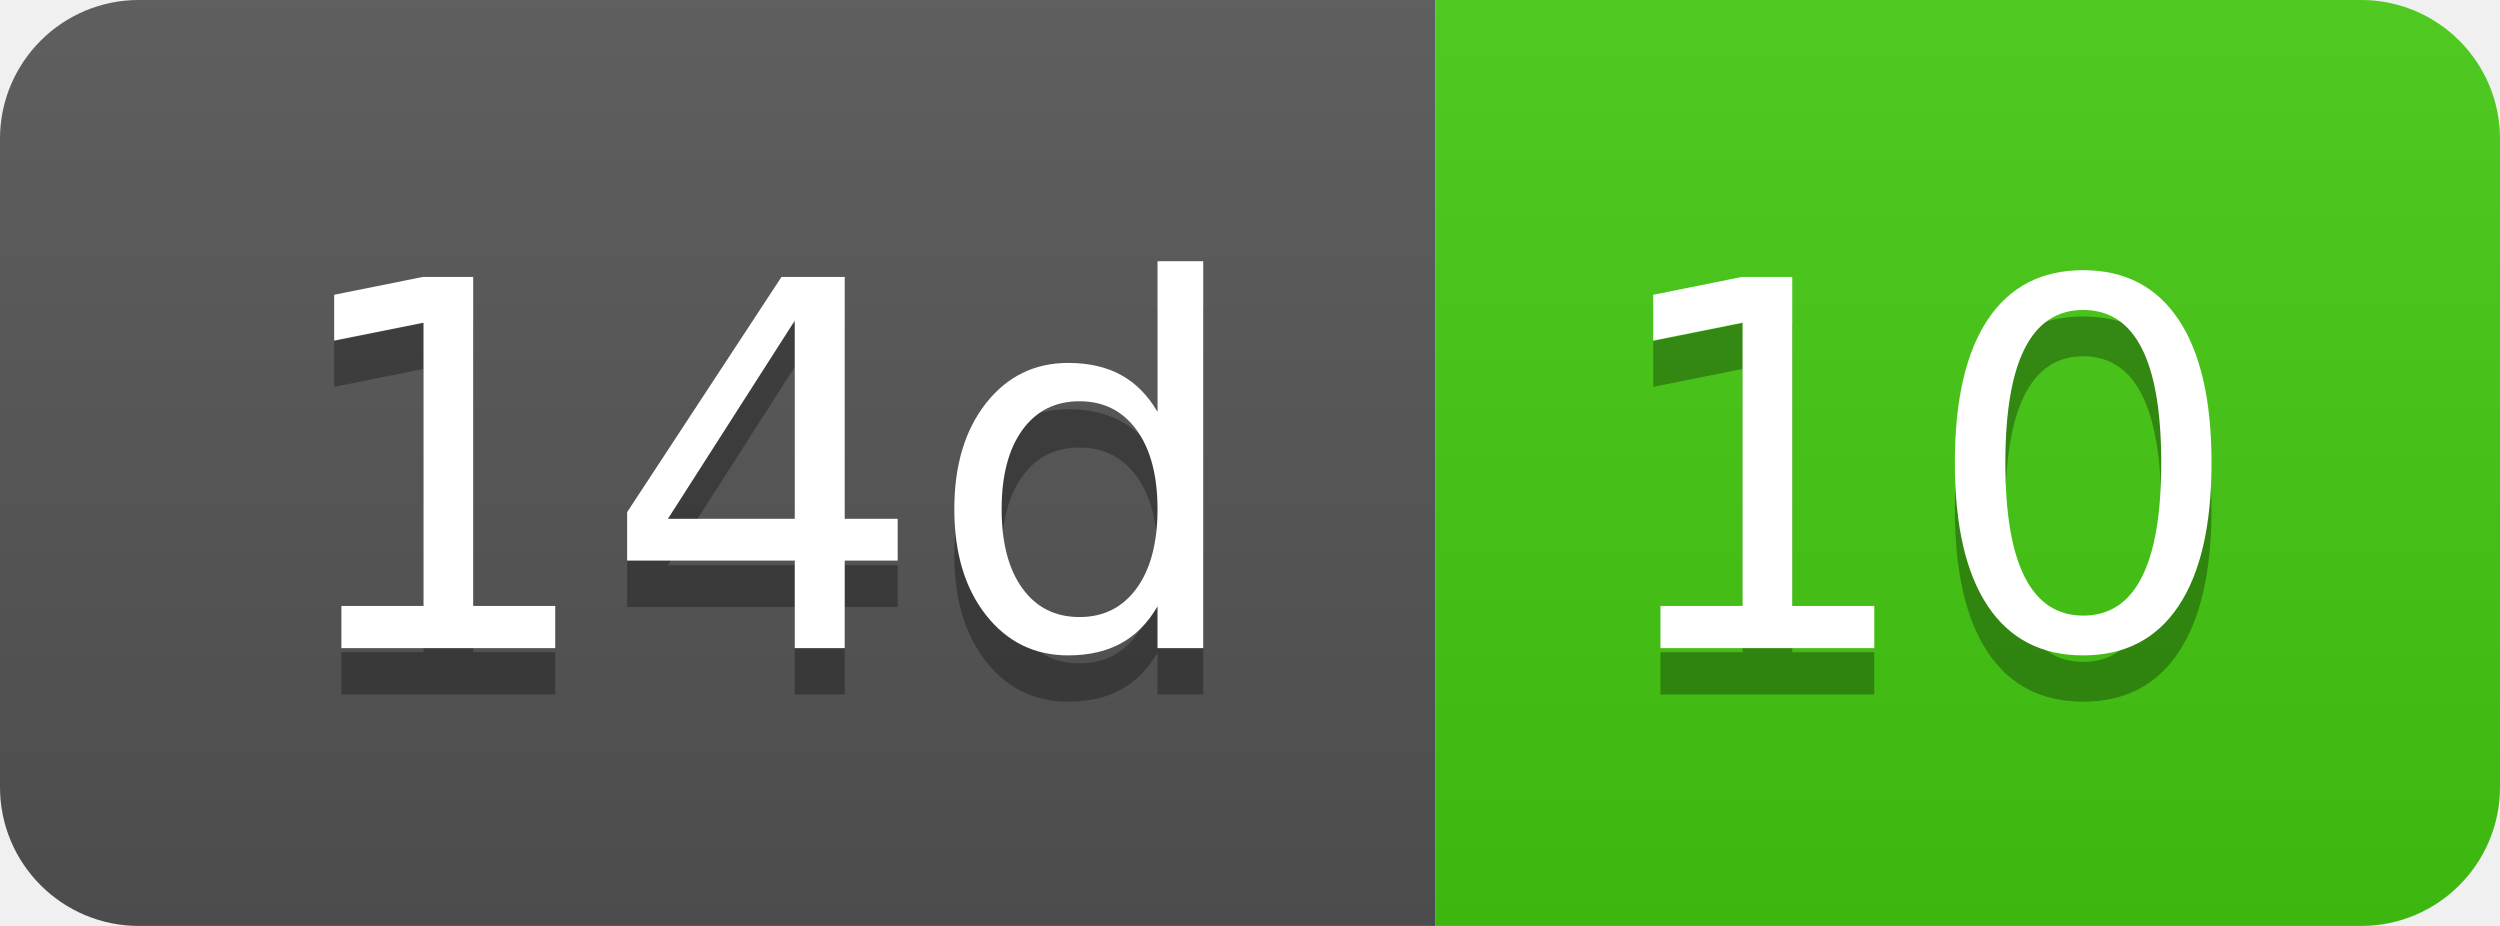
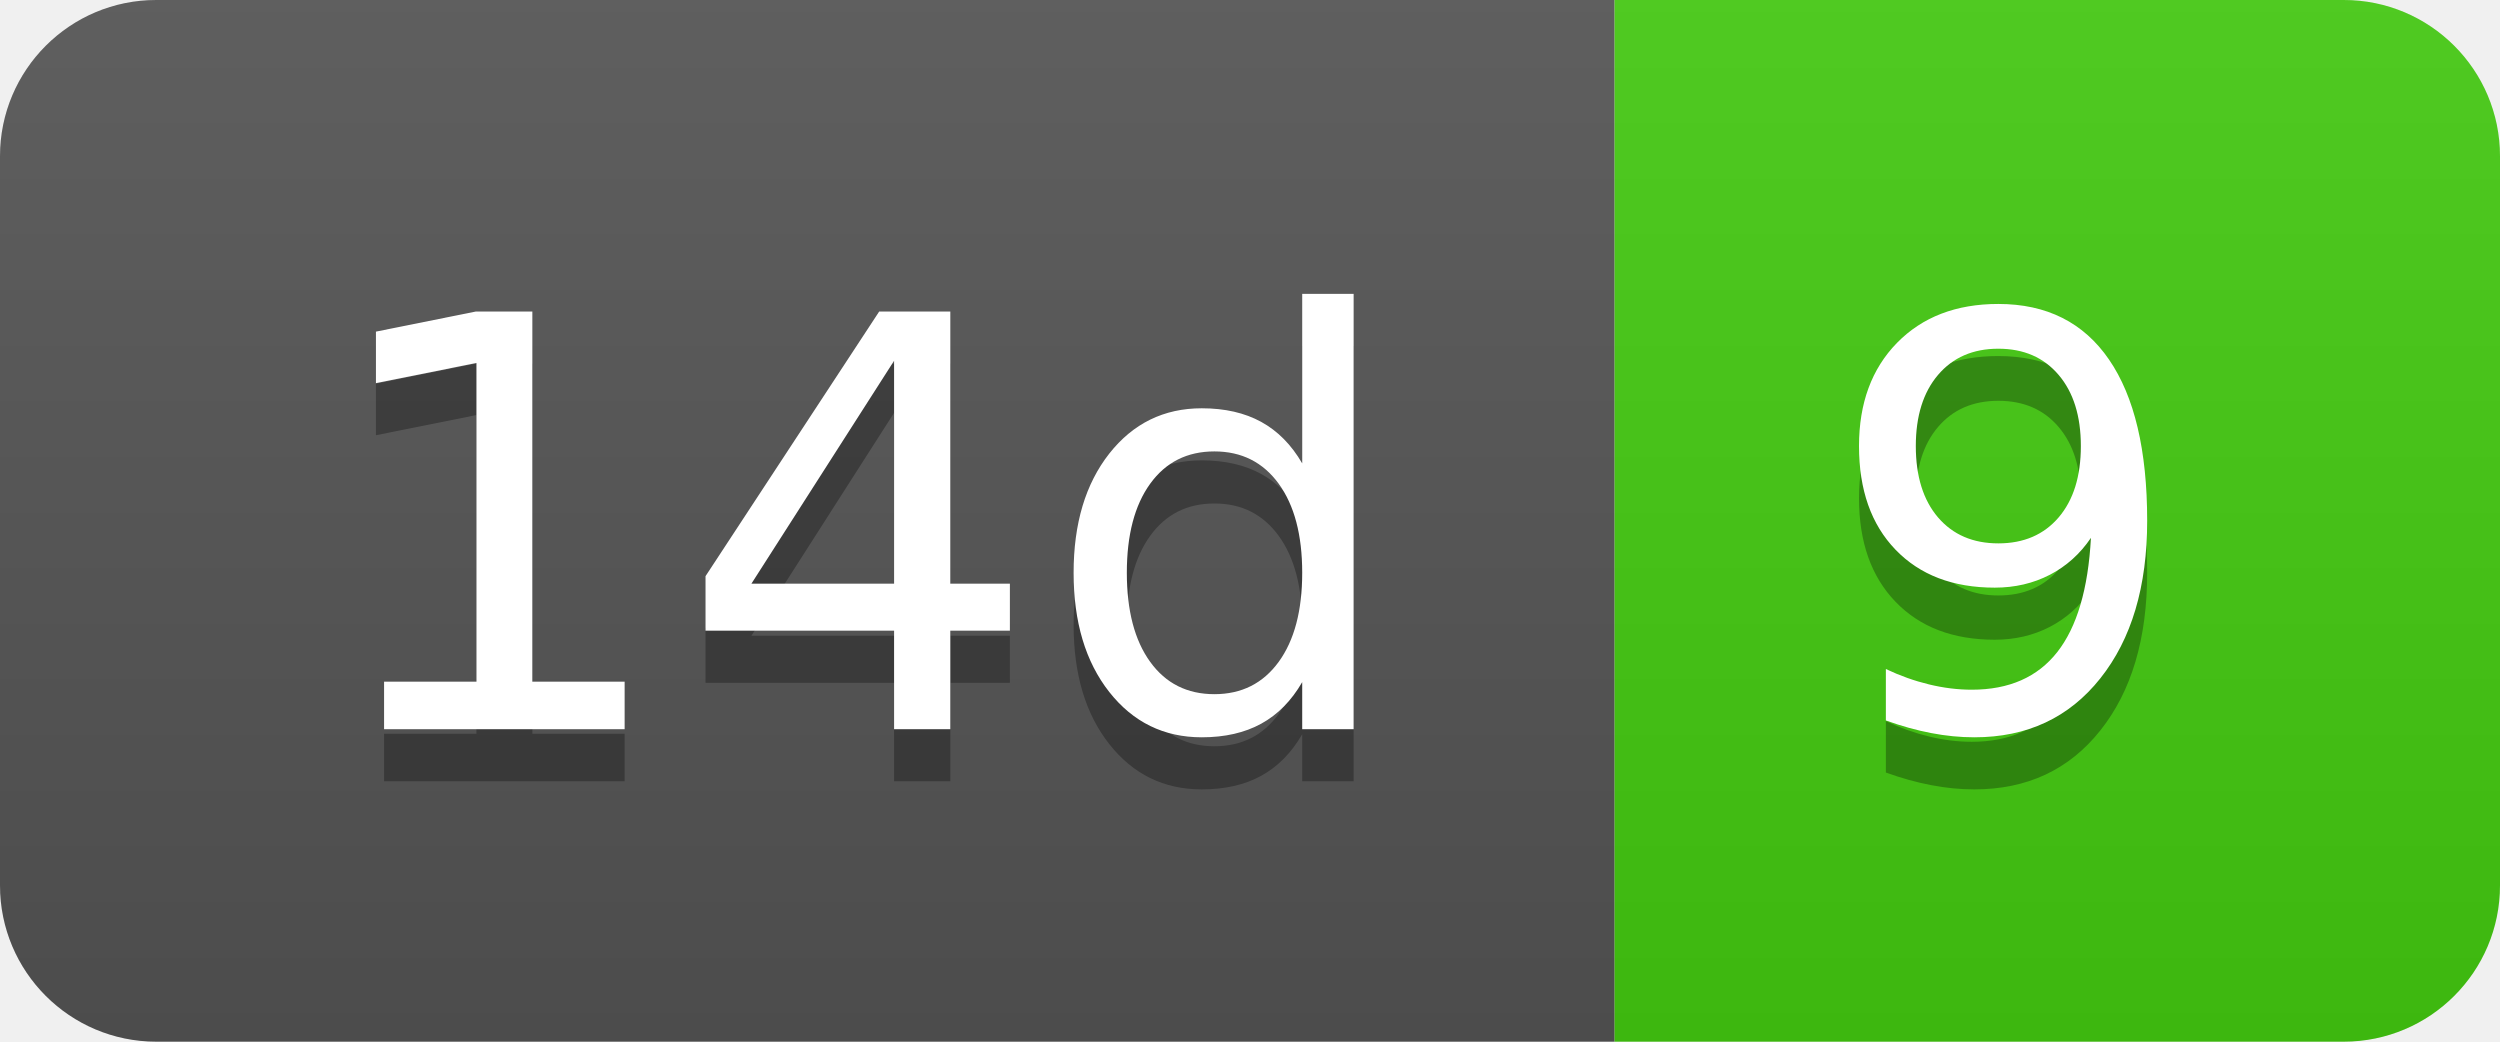
- <svg xmlns="http://www.w3.org/2000/svg" width="54" height="20" role="img" aria-label="14d: 10">
+ <svg xmlns="http://www.w3.org/2000/svg" width="48" height="20" role="img" aria-label="14d: 9">
  <linearGradient id="s" x2="0" y2="100%">
    <stop offset="0" stop-color="#bbb" stop-opacity=".1" />
    <stop offset="1" stop-opacity=".1" />
  </linearGradient>
  <clipPath id="r">
-     <rect width="54" height="20" rx="3" fill="#fff" />
+     <rect width="48" height="20" rx="3" fill="#fff" />
  </clipPath>
  <g clip-path="url(#r)">
    <rect width="31" height="20" fill="#555" />
-     <rect x="31" width="23" height="20" fill="#4c1" />
-     <rect width="54" height="20" fill="url(#s)" />
+     <rect x="31" width="17" height="20" fill="#4c1" />
+     <rect width="48" height="20" fill="url(#s)" />
  </g>
  <g fill="#fff" text-anchor="middle" font-family="Verdana,Geneva,DejaVu Sans,sans-serif" text-rendering="geometricPrecision" font-size="110">
    <text aria-hidden="true" x="165" y="150" fill="#010101" fill-opacity=".3" transform="scale(.1)" textLength="210">14d</text>
    <text x="165" y="140" transform="scale(.1)" fill="#fff" textLength="210">14d</text>
-     <text aria-hidden="true" x="415" y="150" fill="#010101" fill-opacity=".3" transform="scale(.1)" textLength="130">10</text>
-     <text x="415" y="140" transform="scale(.1)" fill="#fff" textLength="130">10</text>
+     <text aria-hidden="true" x="385" y="150" fill="#010101" fill-opacity=".3" transform="scale(.1)" textLength="70">9</text>
+     <text x="385" y="140" transform="scale(.1)" fill="#fff" textLength="70">9</text>
  </g>
</svg>
